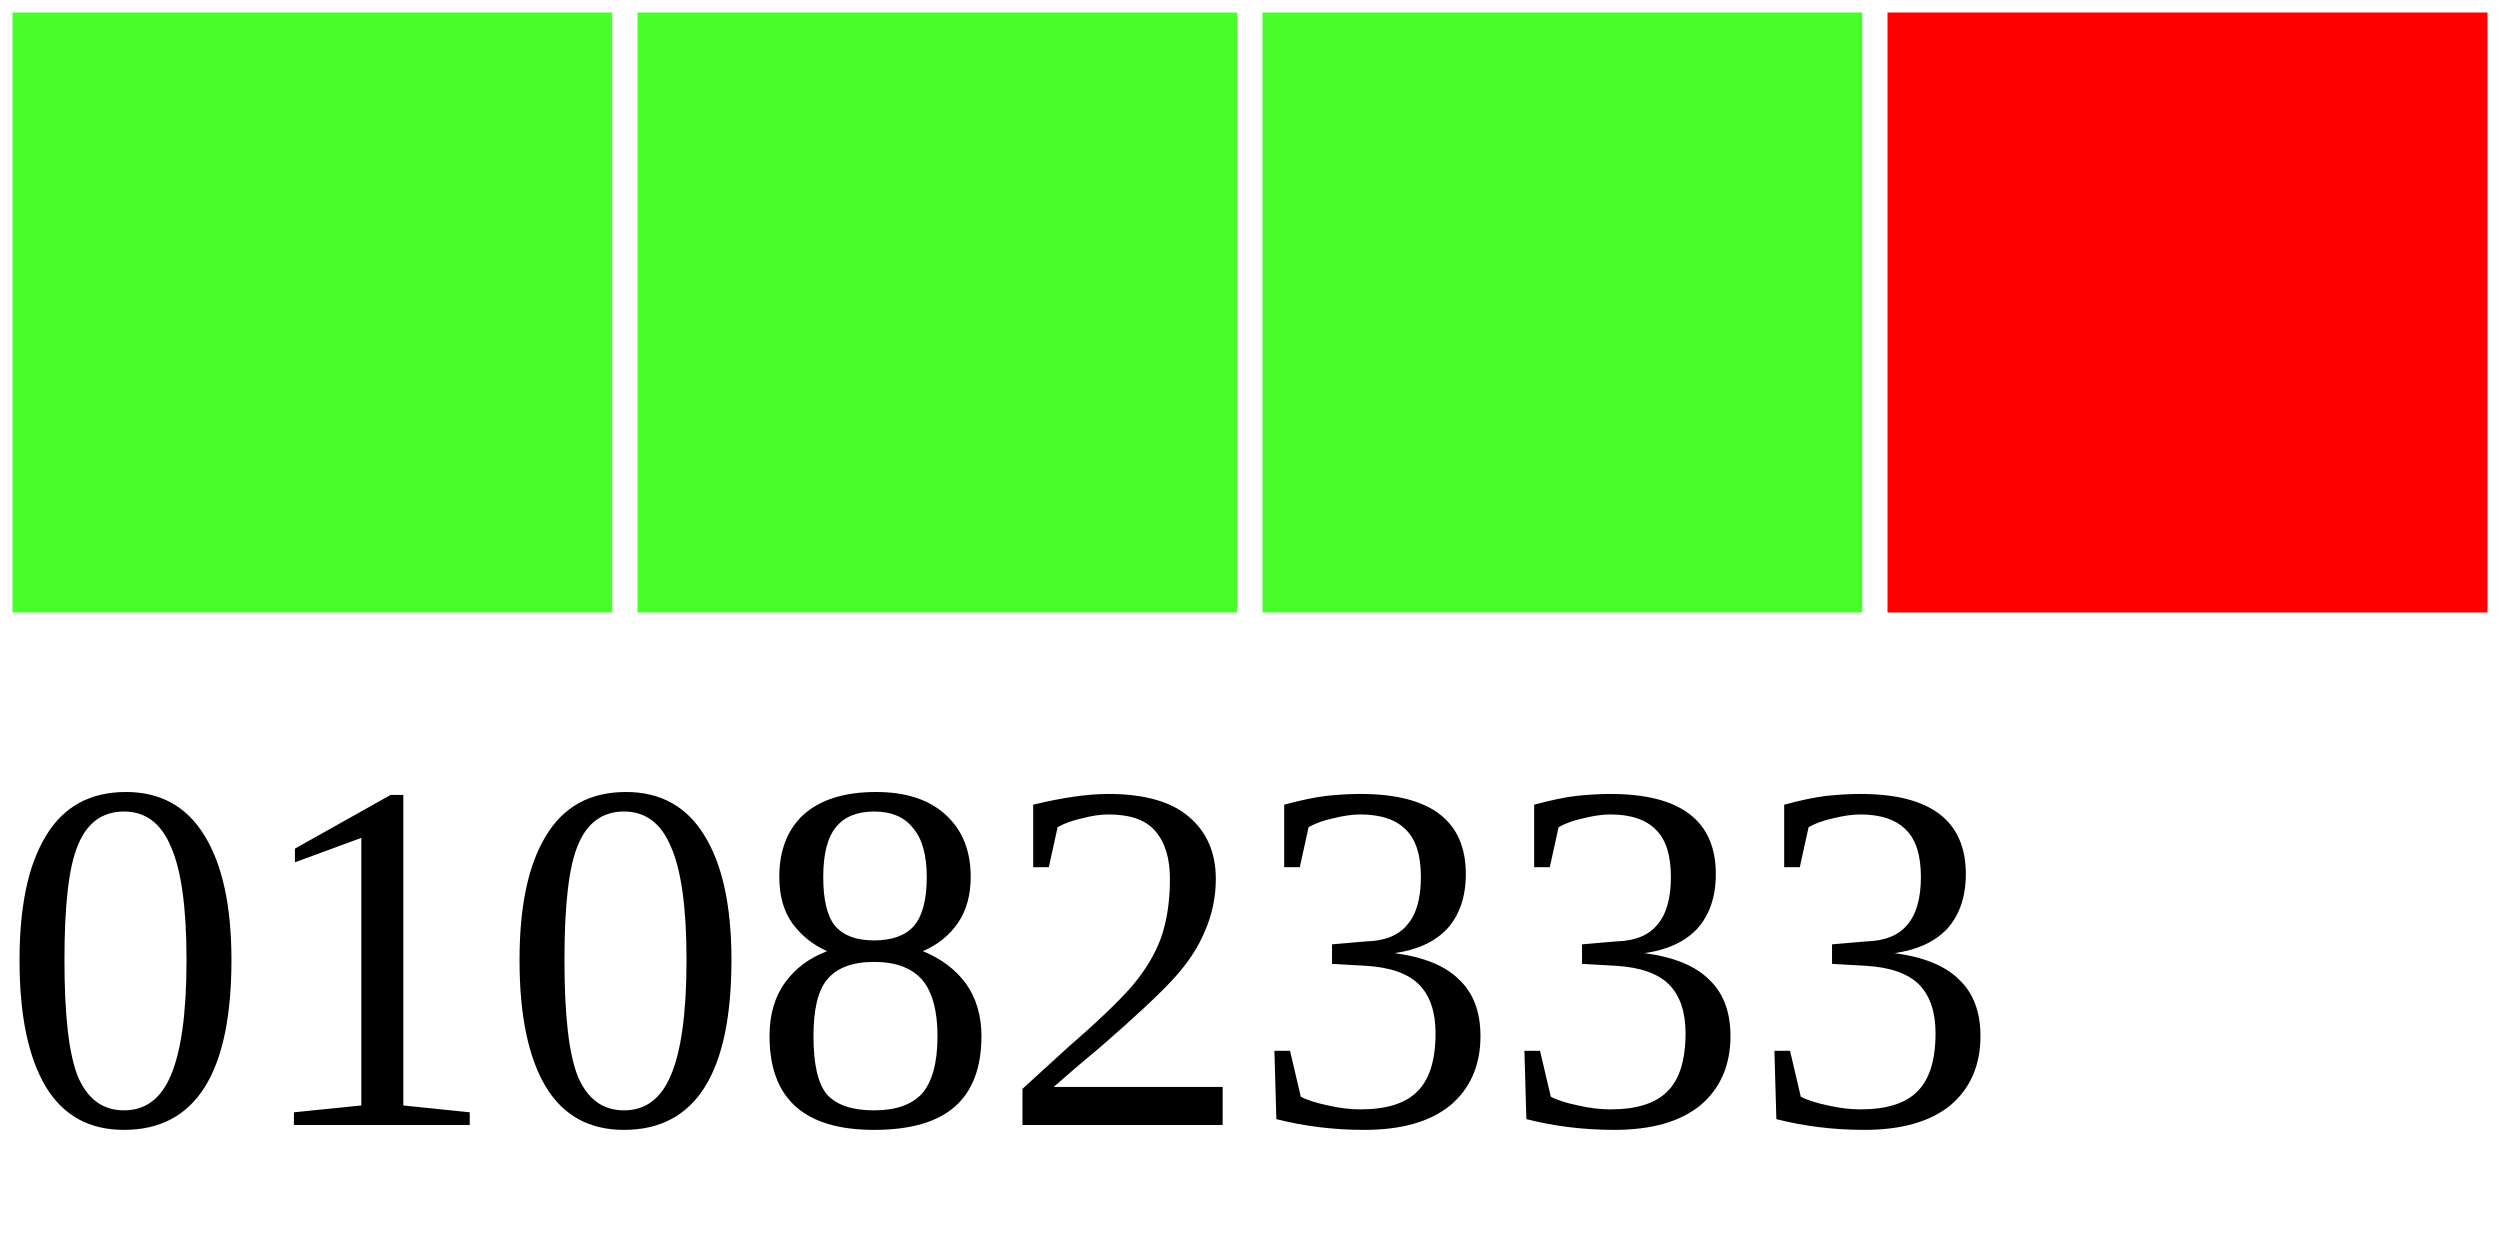
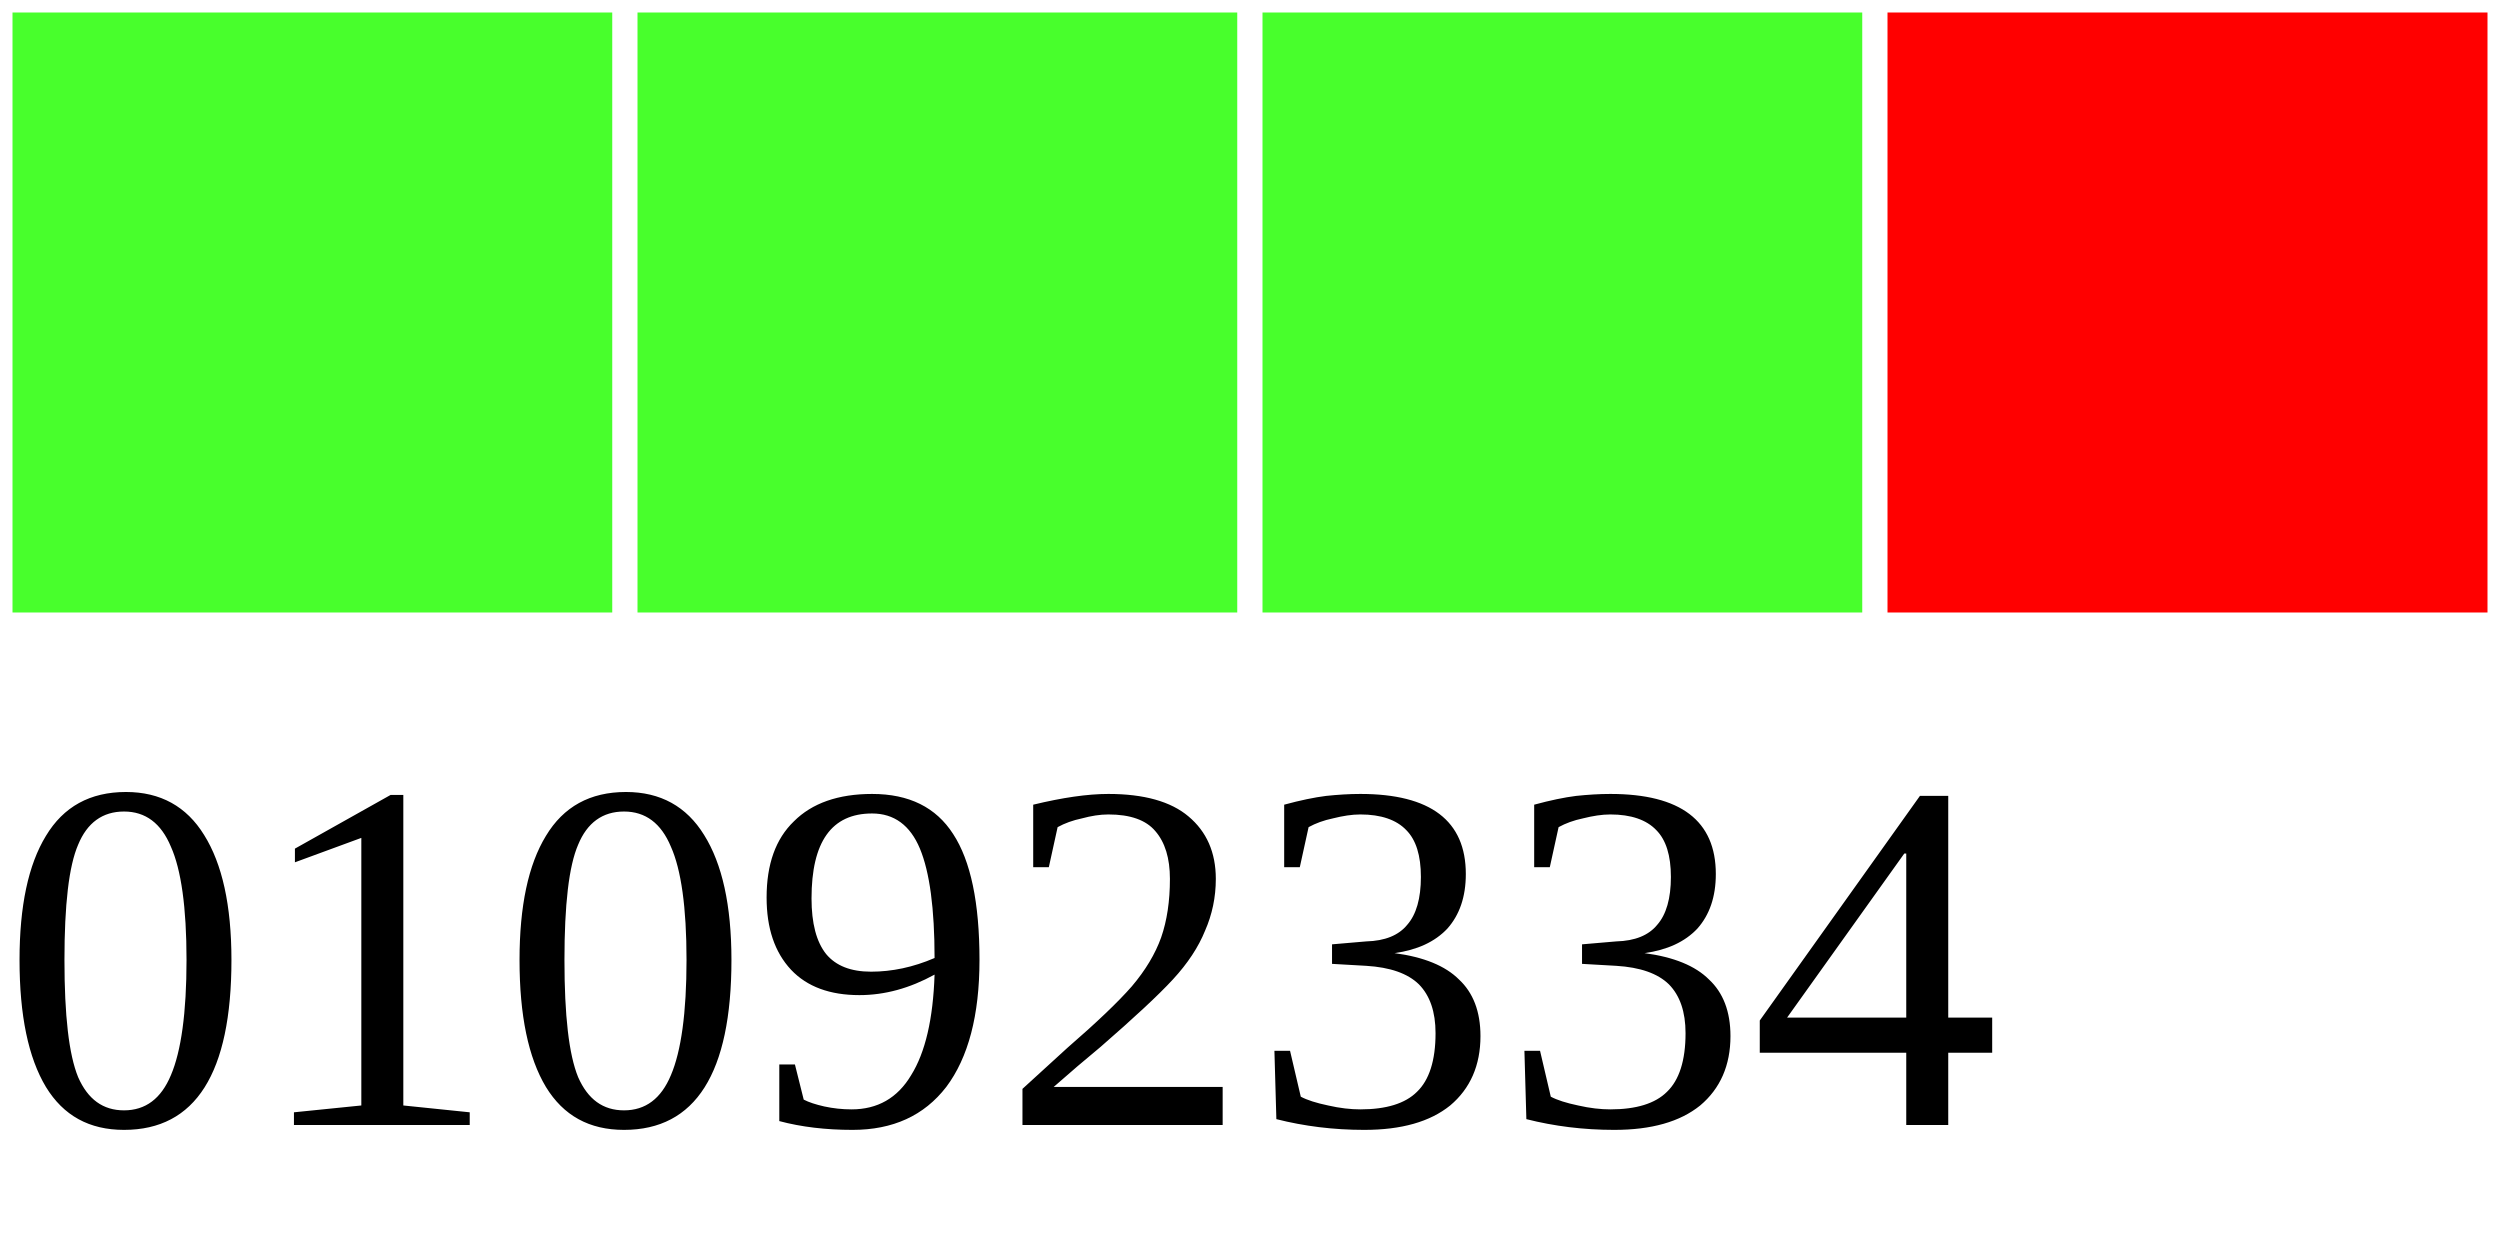
<svg xmlns="http://www.w3.org/2000/svg" width="40" height="20">
  <g>
    <rect width="10" height="10" style="fill:#48FF2C;stroke-width:0.4;stroke:rgb(255,255,255)" x="0" />
    <rect width="10" height="10" style="fill:#48FF2C;stroke-width:0.4;stroke:rgb(255,255,255)" x="10" />
    <rect width="10" height="10" style="fill:#48FF2C;stroke-width:0.4;stroke:rgb(255,255,255)" x="20" />
    <rect width="10" height="10" style="fill:#FF0000;stroke-width:0.4;stroke:rgb(255,255,255)" x="30" />
-     <text x="0" y="18" fill="black" font-size="8">01082333</text>
+     <text x="0" y="18" fill="black" font-size="8">01092334</text>
  </g>
</svg>
